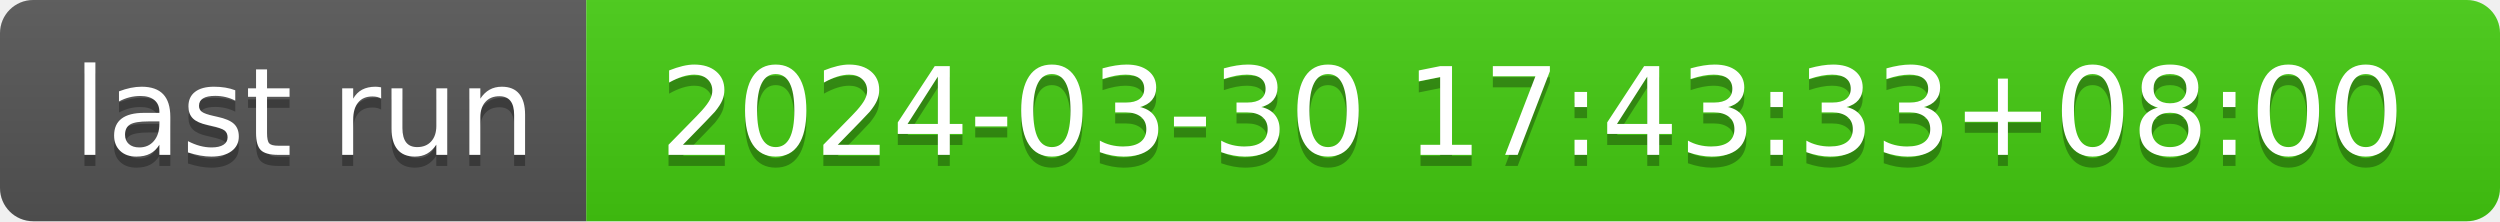
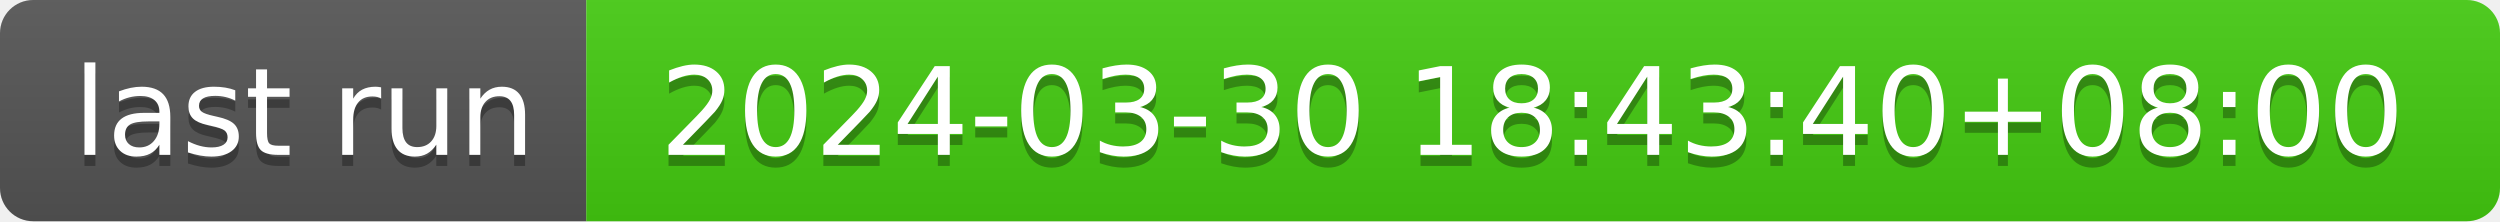
- <svg xmlns="http://www.w3.org/2000/svg" width="226" height="20" role="img" aria-label="last run: 2024-03-30 17:43:33+08:00">
+ <svg xmlns="http://www.w3.org/2000/svg" width="226" height="20" role="img" aria-label="last run: 2024-03-30 18:43:40+08:00">
  <linearGradient id="s" x2="0" y2="100%">
    <stop offset="0" stop-color="#bbb" stop-opacity=".1" />
    <stop offset="1" stop-opacity=".1" />
  </linearGradient>
  <clipPath id="r">
    <rect width="226" height="20" rx="3" fill="#fff" />
  </clipPath>
  <g clip-path="url(#r)">
    <rect width="53" height="20" fill="#555" />
    <rect x="53" width="173" height="20" fill="#4c1" />
    <rect width="226" height="20" fill="url(#s)" />
  </g>
  <g fill="#fff" text-anchor="middle" font-family="Verdana,Geneva,DejaVu Sans,sans-serif" text-rendering="geometricPrecision" font-size="110">
    <text aria-hidden="true" x="275" y="150" fill="#010101" fill-opacity=".3" transform="scale(.1)" textLength="430">last run</text>
    <text x="275" y="140" transform="scale(.1)" fill="#fff" textLength="430">last run</text>
-     <text aria-hidden="true" x="1385" y="150" fill="#010101" fill-opacity=".3" transform="scale(.1)" textLength="1630">2024-03-30 17:43:33+08:00</text>
-     <text x="1385" y="140" transform="scale(.1)" fill="#fff" textLength="1630">2024-03-30 17:43:33+08:00</text>
+     <text aria-hidden="true" x="1385" y="150" fill="#010101" fill-opacity=".3" transform="scale(.1)" textLength="1630">2024-03-30 18:43:40+08:00</text>
+     <text x="1385" y="140" transform="scale(.1)" fill="#fff" textLength="1630">2024-03-30 18:43:40+08:00</text>
  </g>
</svg>
